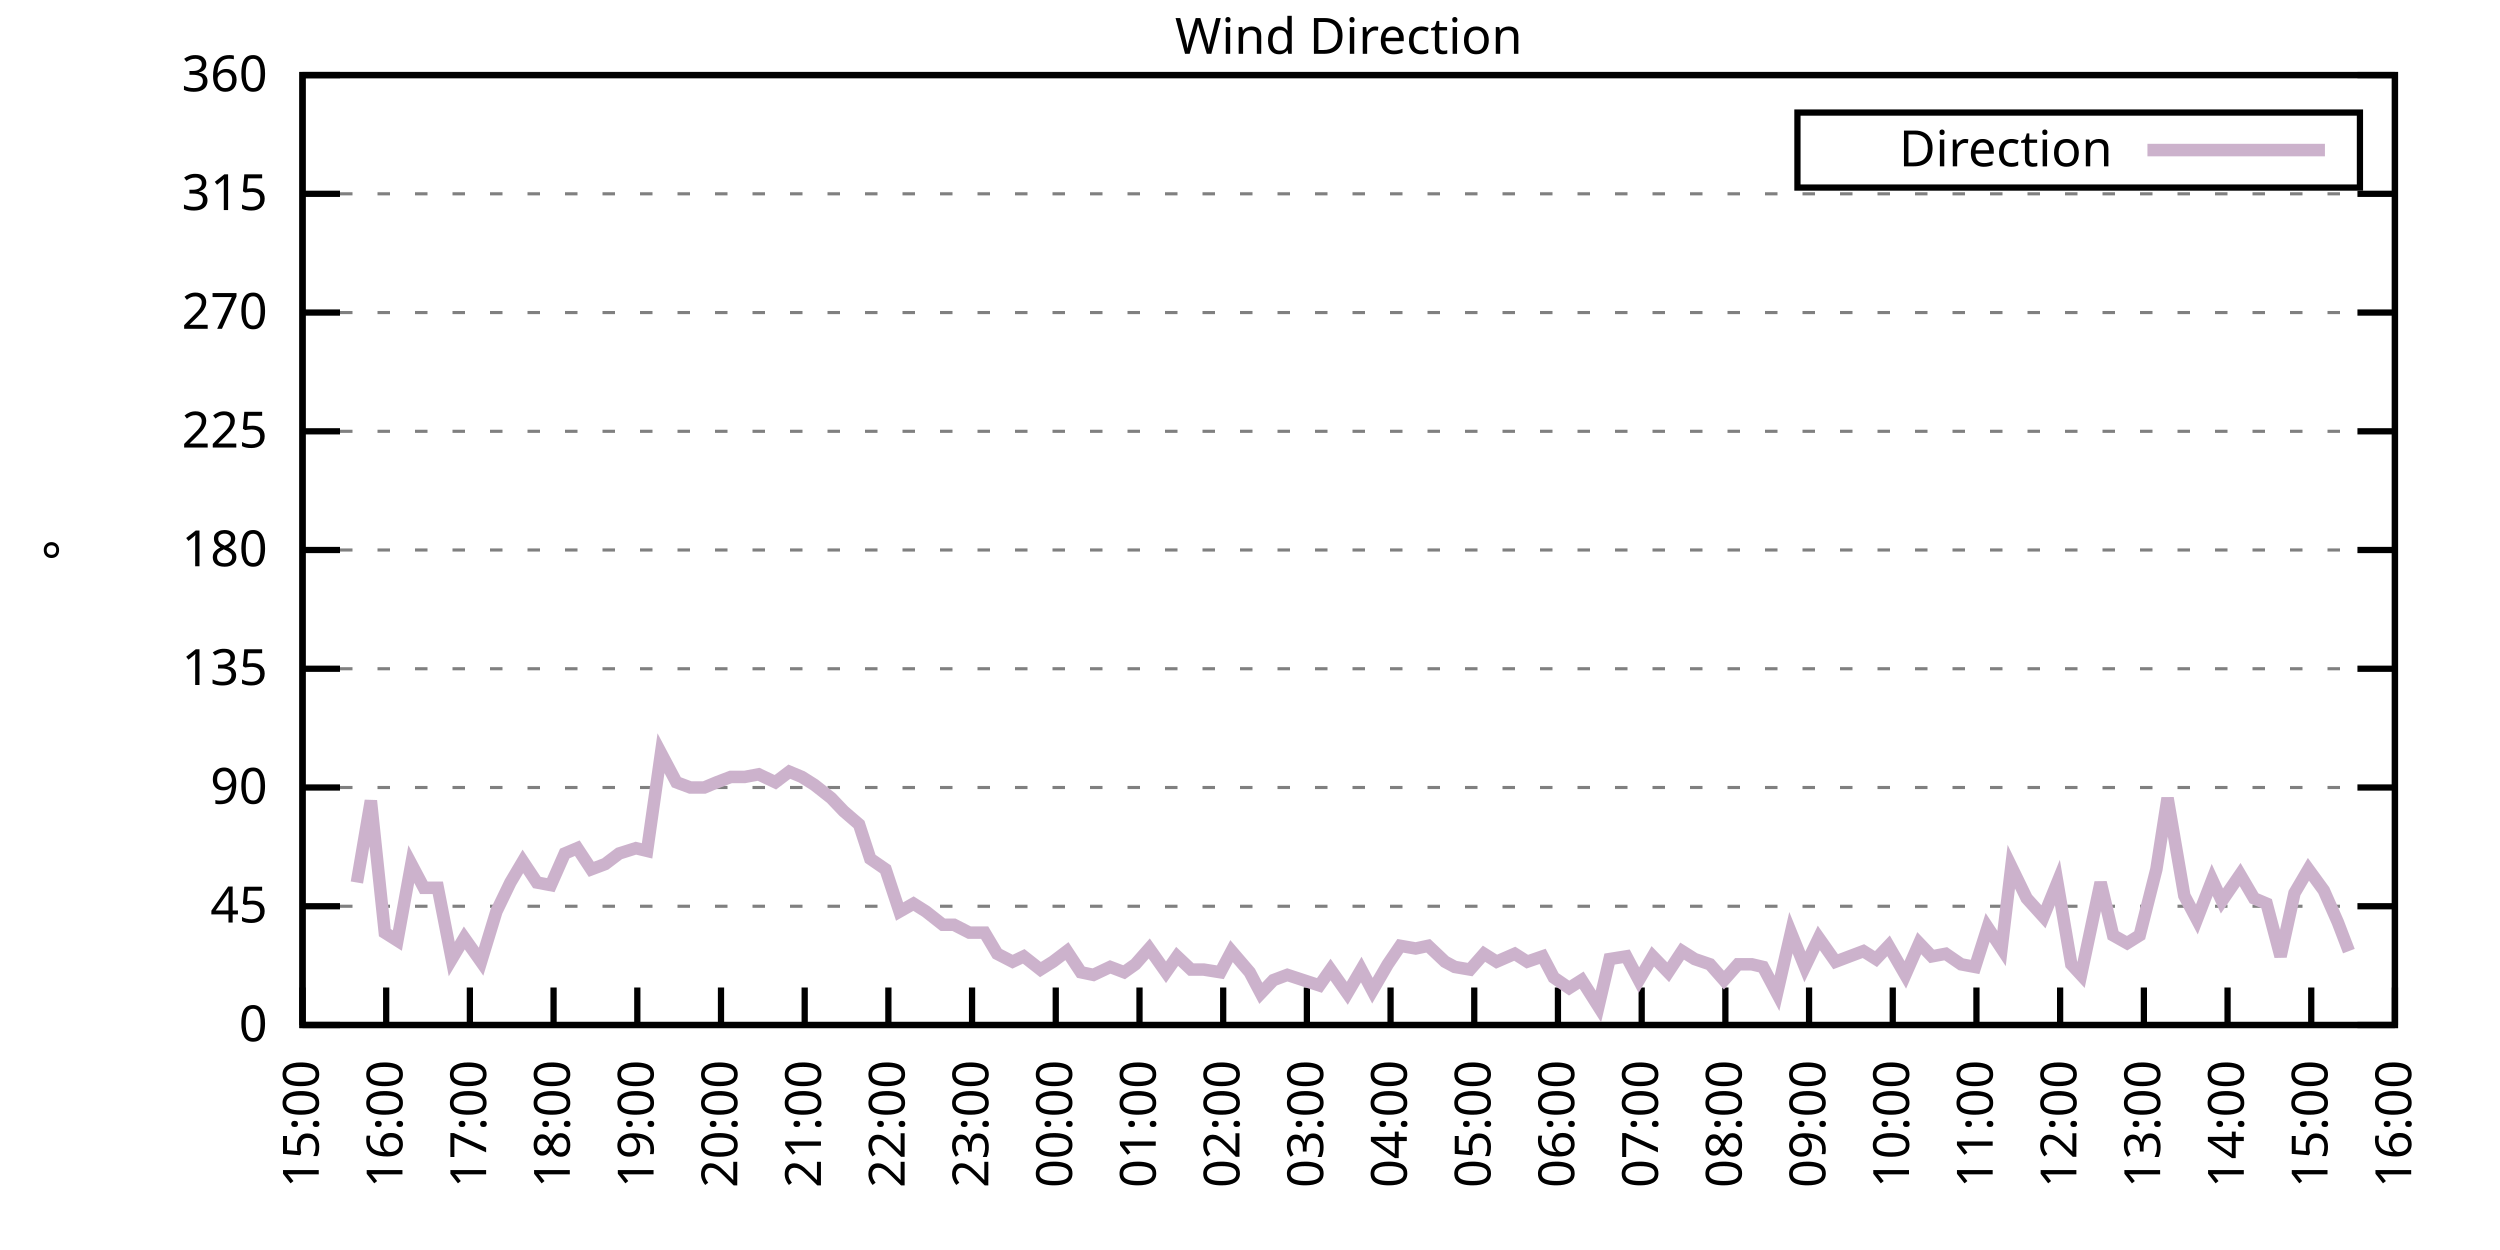
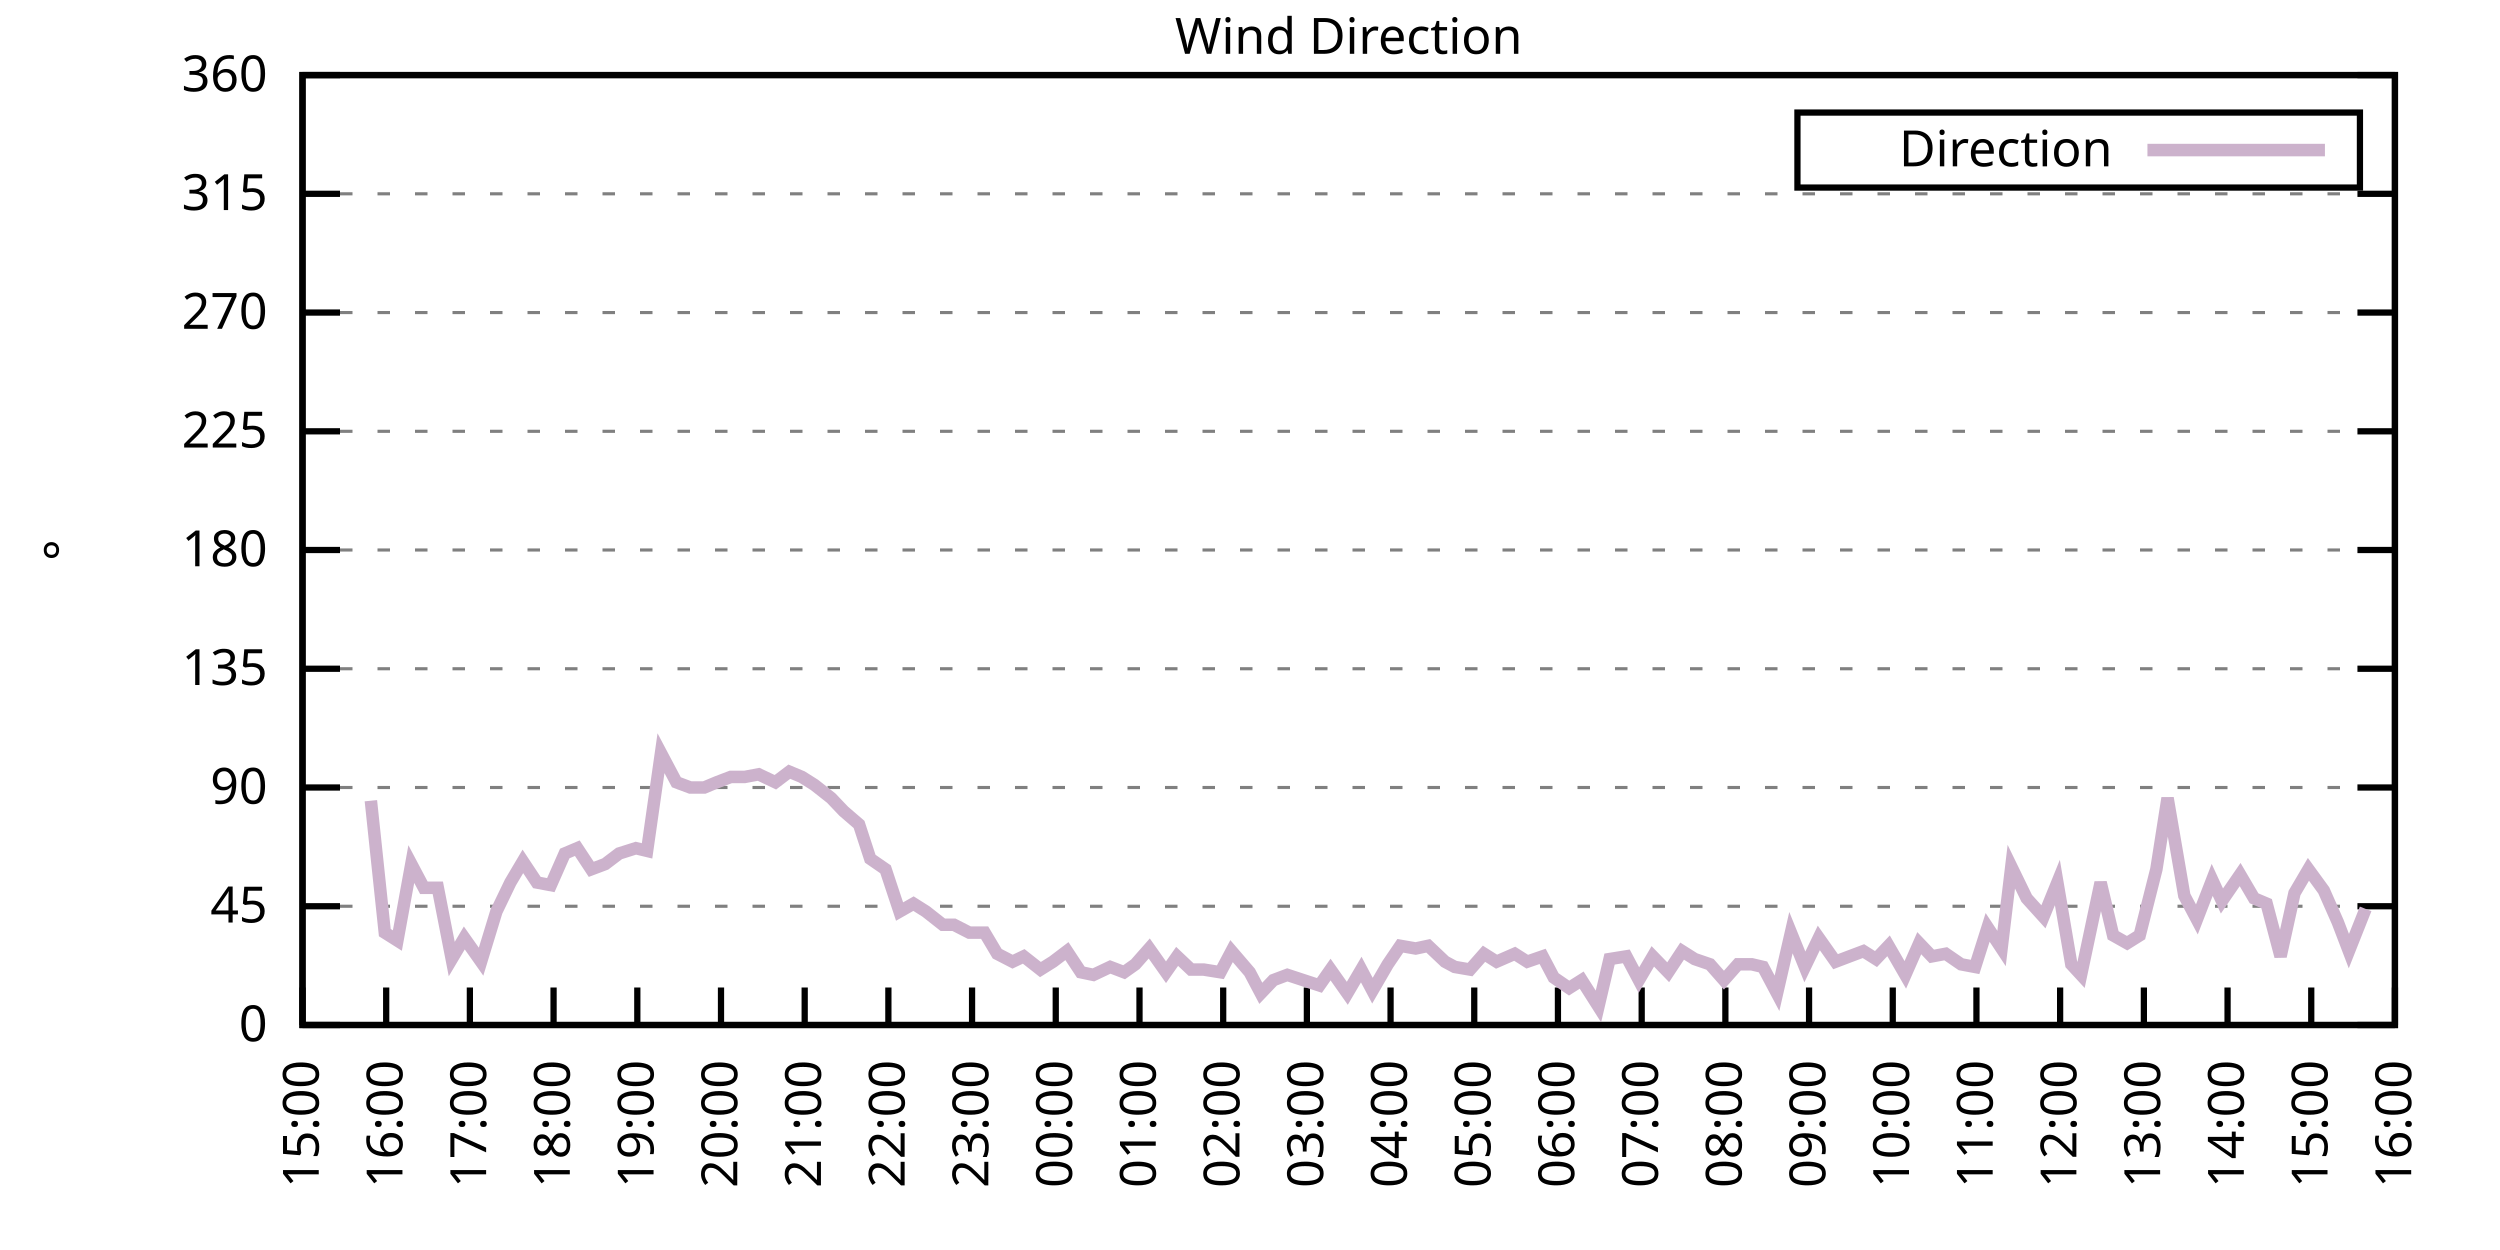
<svg xmlns="http://www.w3.org/2000/svg" xmlns:xlink="http://www.w3.org/1999/xlink" width="400" height="200" viewBox="0 0 400 200">
  <g id="gnuplot_canvas">
    <rect x="0" y="0" width="400" height="200" fill="none" />
    <defs>
      <circle id="gpDot" r="0.5" stroke-width="0.5" stroke="currentColor" />
      <path id="gpPt0" stroke-width="0.333" stroke="currentColor" d="M-1,0 h2 M0,-1 v2" />
      <path id="gpPt1" stroke-width="0.333" stroke="currentColor" d="M-1,-1 L1,1 M1,-1 L-1,1" />
      <path id="gpPt2" stroke-width="0.333" stroke="currentColor" d="M-1,0 L1,0 M0,-1 L0,1 M-1,-1 L1,1 M-1,1 L1,-1" />
      <rect id="gpPt3" stroke-width="0.333" stroke="currentColor" x="-1" y="-1" width="2" height="2" />
      <rect id="gpPt4" stroke-width="0.333" stroke="currentColor" fill="currentColor" x="-1" y="-1" width="2" height="2" />
      <circle id="gpPt5" stroke-width="0.333" stroke="currentColor" cx="0" cy="0" r="1" />
      <use xlink:href="#gpPt5" id="gpPt6" fill="currentColor" stroke="none" />
      <path id="gpPt7" stroke-width="0.333" stroke="currentColor" d="M0,-1.33 L-1.33,0.67 L1.33,0.67 z" />
      <use xlink:href="#gpPt7" id="gpPt8" fill="currentColor" stroke="none" />
      <use xlink:href="#gpPt7" id="gpPt9" stroke="currentColor" transform="rotate(180)" />
      <use xlink:href="#gpPt9" id="gpPt10" fill="currentColor" stroke="none" />
      <use xlink:href="#gpPt3" id="gpPt11" stroke="currentColor" transform="rotate(45)" />
      <use xlink:href="#gpPt11" id="gpPt12" fill="currentColor" stroke="none" />
      <path id="gpPt13" stroke-width="0.333" stroke="currentColor" d="M0,1.330 L1.265,0.411 L0.782,-1.067 L-0.782,-1.076 L-1.265,0.411 z" />
      <use xlink:href="#gpPt13" id="gpPt14" fill="currentColor" stroke="none" />
      <filter id="textbox" filterUnits="objectBoundingBox" x="0" y="0" height="1" width="1">
        <feFlood flood-color="white" flood-opacity="1" result="bgnd" />
        <feComposite in="SourceGraphic" in2="bgnd" operator="atop" />
      </filter>
      <filter id="greybox" filterUnits="objectBoundingBox" x="0" y="0" height="1" width="1">
        <feFlood flood-color="lightgrey" flood-opacity="1" result="grey" />
        <feComposite in="SourceGraphic" in2="grey" operator="atop" />
      </filter>
    </defs>
    <g fill="none" color="white" stroke="currentColor" stroke-width="1.00" stroke-linecap="butt" stroke-linejoin="miter">
</g>
    <g fill="none" color="black" stroke="currentColor" stroke-width="1.00" stroke-linecap="butt" stroke-linejoin="miter">
      <g stroke="none" shape-rendering="crispEdges">
        <polygon fill="rgb(255, 255, 255)" points="48.40,164.00 383.18,164.00 383.18,12.02 48.40,12.02 " />
      </g>
    </g>
    <g fill="none" color="black" stroke="currentColor" stroke-width="1.00" stroke-linecap="butt" stroke-linejoin="miter">
</g>
    <g fill="none" color="black" stroke="black" stroke-width="0.50" stroke-linecap="butt" stroke-linejoin="miter">
</g>
    <g fill="none" color="gray" stroke="currentColor" stroke-width="0.50" stroke-linecap="butt" stroke-linejoin="miter">
      <path stroke="gray" stroke-dasharray="2,4" class="gridline" d="M48.40,164.00 L383.19,164.00  " />
    </g>
    <g fill="none" color="gray" stroke="gray" stroke-width="1.00" stroke-linecap="butt" stroke-linejoin="miter">
</g>
    <g fill="none" color="black" stroke="currentColor" stroke-width="1.00" stroke-linecap="butt" stroke-linejoin="miter">
      <path stroke="black" d="M48.40,164.00 L54.40,164.00 M383.19,164.00 L377.19,164.00  " />
      <g transform="translate(42.80,166.60)" stroke="none" fill="black" font-family="Sans" font-size="8.00" text-anchor="end">
        <text>
          <tspan font-family="Sans"> 0</tspan>
        </text>
      </g>
    </g>
    <g fill="none" color="black" stroke="currentColor" stroke-width="1.00" stroke-linecap="butt" stroke-linejoin="miter">
</g>
    <g fill="none" color="black" stroke="black" stroke-width="0.50" stroke-linecap="butt" stroke-linejoin="miter">
</g>
    <g fill="none" color="gray" stroke="currentColor" stroke-width="0.50" stroke-linecap="butt" stroke-linejoin="miter">
      <path stroke="gray" stroke-dasharray="2,4" class="gridline" d="M48.40,145.00 L383.19,145.00  " />
    </g>
    <g fill="none" color="gray" stroke="gray" stroke-width="1.00" stroke-linecap="butt" stroke-linejoin="miter">
</g>
    <g fill="none" color="black" stroke="currentColor" stroke-width="1.00" stroke-linecap="butt" stroke-linejoin="miter">
      <path stroke="black" d="M48.40,145.00 L54.40,145.00 M383.19,145.00 L377.19,145.00  " />
      <g transform="translate(42.80,147.60)" stroke="none" fill="black" font-family="Sans" font-size="8.00" text-anchor="end">
        <text>
          <tspan font-family="Sans"> 45</tspan>
        </text>
      </g>
    </g>
    <g fill="none" color="black" stroke="currentColor" stroke-width="1.00" stroke-linecap="butt" stroke-linejoin="miter">
</g>
    <g fill="none" color="black" stroke="black" stroke-width="0.50" stroke-linecap="butt" stroke-linejoin="miter">
</g>
    <g fill="none" color="gray" stroke="currentColor" stroke-width="0.50" stroke-linecap="butt" stroke-linejoin="miter">
      <path stroke="gray" stroke-dasharray="2,4" class="gridline" d="M48.40,126.00 L383.19,126.00  " />
    </g>
    <g fill="none" color="gray" stroke="gray" stroke-width="1.00" stroke-linecap="butt" stroke-linejoin="miter">
</g>
    <g fill="none" color="black" stroke="currentColor" stroke-width="1.00" stroke-linecap="butt" stroke-linejoin="miter">
      <path stroke="black" d="M48.40,126.00 L54.40,126.00 M383.19,126.00 L377.19,126.00  " />
      <g transform="translate(42.80,128.60)" stroke="none" fill="black" font-family="Sans" font-size="8.00" text-anchor="end">
        <text>
          <tspan font-family="Sans"> 90</tspan>
        </text>
      </g>
    </g>
    <g fill="none" color="black" stroke="currentColor" stroke-width="1.00" stroke-linecap="butt" stroke-linejoin="miter">
</g>
    <g fill="none" color="black" stroke="black" stroke-width="0.50" stroke-linecap="butt" stroke-linejoin="miter">
</g>
    <g fill="none" color="gray" stroke="currentColor" stroke-width="0.50" stroke-linecap="butt" stroke-linejoin="miter">
      <path stroke="gray" stroke-dasharray="2,4" class="gridline" d="M48.40,107.00 L383.19,107.00  " />
    </g>
    <g fill="none" color="gray" stroke="gray" stroke-width="1.00" stroke-linecap="butt" stroke-linejoin="miter">
</g>
    <g fill="none" color="black" stroke="currentColor" stroke-width="1.00" stroke-linecap="butt" stroke-linejoin="miter">
      <path stroke="black" d="M48.40,107.00 L54.40,107.00 M383.19,107.00 L377.19,107.00  " />
      <g transform="translate(42.80,109.60)" stroke="none" fill="black" font-family="Sans" font-size="8.00" text-anchor="end">
        <text>
          <tspan font-family="Sans"> 135</tspan>
        </text>
      </g>
    </g>
    <g fill="none" color="black" stroke="currentColor" stroke-width="1.00" stroke-linecap="butt" stroke-linejoin="miter">
</g>
    <g fill="none" color="black" stroke="black" stroke-width="0.50" stroke-linecap="butt" stroke-linejoin="miter">
</g>
    <g fill="none" color="gray" stroke="currentColor" stroke-width="0.50" stroke-linecap="butt" stroke-linejoin="miter">
      <path stroke="gray" stroke-dasharray="2,4" class="gridline" d="M48.40,88.00 L383.19,88.00  " />
    </g>
    <g fill="none" color="gray" stroke="gray" stroke-width="1.00" stroke-linecap="butt" stroke-linejoin="miter">
</g>
    <g fill="none" color="black" stroke="currentColor" stroke-width="1.00" stroke-linecap="butt" stroke-linejoin="miter">
      <path stroke="black" d="M48.40,88.00 L54.40,88.00 M383.19,88.00 L377.19,88.00  " />
      <g transform="translate(42.80,90.60)" stroke="none" fill="black" font-family="Sans" font-size="8.00" text-anchor="end">
        <text>
          <tspan font-family="Sans"> 180</tspan>
        </text>
      </g>
    </g>
    <g fill="none" color="black" stroke="currentColor" stroke-width="1.00" stroke-linecap="butt" stroke-linejoin="miter">
</g>
    <g fill="none" color="black" stroke="black" stroke-width="0.50" stroke-linecap="butt" stroke-linejoin="miter">
</g>
    <g fill="none" color="gray" stroke="currentColor" stroke-width="0.50" stroke-linecap="butt" stroke-linejoin="miter">
      <path stroke="gray" stroke-dasharray="2,4" class="gridline" d="M48.40,69.01 L383.19,69.01  " />
    </g>
    <g fill="none" color="gray" stroke="gray" stroke-width="1.00" stroke-linecap="butt" stroke-linejoin="miter">
</g>
    <g fill="none" color="black" stroke="currentColor" stroke-width="1.00" stroke-linecap="butt" stroke-linejoin="miter">
      <path stroke="black" d="M48.40,69.01 L54.40,69.01 M383.19,69.01 L377.19,69.01  " />
      <g transform="translate(42.80,71.61)" stroke="none" fill="black" font-family="Sans" font-size="8.00" text-anchor="end">
        <text>
          <tspan font-family="Sans"> 225</tspan>
        </text>
      </g>
    </g>
    <g fill="none" color="black" stroke="currentColor" stroke-width="1.00" stroke-linecap="butt" stroke-linejoin="miter">
</g>
    <g fill="none" color="black" stroke="black" stroke-width="0.50" stroke-linecap="butt" stroke-linejoin="miter">
</g>
    <g fill="none" color="gray" stroke="currentColor" stroke-width="0.50" stroke-linecap="butt" stroke-linejoin="miter">
      <path stroke="gray" stroke-dasharray="2,4" class="gridline" d="M48.40,50.01 L383.19,50.01  " />
    </g>
    <g fill="none" color="gray" stroke="gray" stroke-width="1.00" stroke-linecap="butt" stroke-linejoin="miter">
</g>
    <g fill="none" color="black" stroke="currentColor" stroke-width="1.00" stroke-linecap="butt" stroke-linejoin="miter">
      <path stroke="black" d="M48.40,50.01 L54.40,50.01 M383.19,50.01 L377.19,50.01  " />
      <g transform="translate(42.80,52.61)" stroke="none" fill="black" font-family="Sans" font-size="8.00" text-anchor="end">
        <text>
          <tspan font-family="Sans"> 270</tspan>
        </text>
      </g>
    </g>
    <g fill="none" color="black" stroke="currentColor" stroke-width="1.00" stroke-linecap="butt" stroke-linejoin="miter">
</g>
    <g fill="none" color="black" stroke="black" stroke-width="0.50" stroke-linecap="butt" stroke-linejoin="miter">
</g>
    <g fill="none" color="gray" stroke="currentColor" stroke-width="0.50" stroke-linecap="butt" stroke-linejoin="miter">
      <path stroke="gray" stroke-dasharray="2,4" class="gridline" d="M48.40,31.01 L383.19,31.01  " />
    </g>
    <g fill="none" color="gray" stroke="gray" stroke-width="1.00" stroke-linecap="butt" stroke-linejoin="miter">
</g>
    <g fill="none" color="black" stroke="currentColor" stroke-width="1.00" stroke-linecap="butt" stroke-linejoin="miter">
      <path stroke="black" d="M48.40,31.01 L54.40,31.01 M383.19,31.01 L377.19,31.01  " />
      <g transform="translate(42.80,33.61)" stroke="none" fill="black" font-family="Sans" font-size="8.00" text-anchor="end">
        <text>
          <tspan font-family="Sans"> 315</tspan>
        </text>
      </g>
    </g>
    <g fill="none" color="black" stroke="currentColor" stroke-width="1.00" stroke-linecap="butt" stroke-linejoin="miter">
</g>
    <g fill="none" color="black" stroke="black" stroke-width="0.50" stroke-linecap="butt" stroke-linejoin="miter">
</g>
    <g fill="none" color="gray" stroke="currentColor" stroke-width="0.50" stroke-linecap="butt" stroke-linejoin="miter">
      <path stroke="gray" stroke-dasharray="2,4" class="gridline" d="M48.40,12.01 L383.19,12.01  " />
    </g>
    <g fill="none" color="gray" stroke="gray" stroke-width="1.00" stroke-linecap="butt" stroke-linejoin="miter">
</g>
    <g fill="none" color="black" stroke="currentColor" stroke-width="1.00" stroke-linecap="butt" stroke-linejoin="miter">
      <path stroke="black" d="M48.40,12.01 L54.40,12.01 M383.19,12.01 L377.19,12.01  " />
      <g transform="translate(42.80,14.61)" stroke="none" fill="black" font-family="Sans" font-size="8.00" text-anchor="end">
        <text>
          <tspan font-family="Sans"> 360</tspan>
        </text>
      </g>
    </g>
    <g fill="none" color="black" stroke="currentColor" stroke-width="1.00" stroke-linecap="butt" stroke-linejoin="miter">
      <path stroke="black" d="M48.40,164.00 L48.40,158.00  " />
      <g transform="translate(51.00,169.60) rotate(270.00)" stroke="none" fill="black" font-family="Sans" font-size="8.00" text-anchor="end">
        <text>
          <tspan font-family="Sans">15:00</tspan>
        </text>
      </g>
    </g>
    <g fill="none" color="black" stroke="currentColor" stroke-width="1.00" stroke-linecap="butt" stroke-linejoin="miter">
      <path stroke="black" d="M61.79,164.00 L61.79,158.00  " />
      <g transform="translate(64.39,169.60) rotate(270.00)" stroke="none" fill="black" font-family="Sans" font-size="8.00" text-anchor="end">
        <text>
          <tspan font-family="Sans">16:00</tspan>
        </text>
      </g>
    </g>
    <g fill="none" color="black" stroke="currentColor" stroke-width="1.00" stroke-linecap="butt" stroke-linejoin="miter">
      <path stroke="black" d="M75.18,164.00 L75.18,158.00  " />
      <g transform="translate(77.78,169.60) rotate(270.00)" stroke="none" fill="black" font-family="Sans" font-size="8.00" text-anchor="end">
        <text>
          <tspan font-family="Sans">17:00</tspan>
        </text>
      </g>
    </g>
    <g fill="none" color="black" stroke="currentColor" stroke-width="1.00" stroke-linecap="butt" stroke-linejoin="miter">
      <path stroke="black" d="M88.57,164.00 L88.57,158.00  " />
      <g transform="translate(91.17,169.60) rotate(270.00)" stroke="none" fill="black" font-family="Sans" font-size="8.00" text-anchor="end">
        <text>
          <tspan font-family="Sans">18:00</tspan>
        </text>
      </g>
    </g>
    <g fill="none" color="black" stroke="currentColor" stroke-width="1.00" stroke-linecap="butt" stroke-linejoin="miter">
      <path stroke="black" d="M101.97,164.00 L101.97,158.00  " />
      <g transform="translate(104.57,169.60) rotate(270.00)" stroke="none" fill="black" font-family="Sans" font-size="8.00" text-anchor="end">
        <text>
          <tspan font-family="Sans">19:00</tspan>
        </text>
      </g>
    </g>
    <g fill="none" color="black" stroke="currentColor" stroke-width="1.00" stroke-linecap="butt" stroke-linejoin="miter">
      <path stroke="black" d="M115.36,164.00 L115.36,158.00  " />
      <g transform="translate(117.96,169.60) rotate(270.00)" stroke="none" fill="black" font-family="Sans" font-size="8.00" text-anchor="end">
        <text>
          <tspan font-family="Sans">20:00</tspan>
        </text>
      </g>
    </g>
    <g fill="none" color="black" stroke="currentColor" stroke-width="1.00" stroke-linecap="butt" stroke-linejoin="miter">
      <path stroke="black" d="M128.75,164.00 L128.75,158.00  " />
      <g transform="translate(131.35,169.60) rotate(270.00)" stroke="none" fill="black" font-family="Sans" font-size="8.00" text-anchor="end">
        <text>
          <tspan font-family="Sans">21:00</tspan>
        </text>
      </g>
    </g>
    <g fill="none" color="black" stroke="currentColor" stroke-width="1.00" stroke-linecap="butt" stroke-linejoin="miter">
      <path stroke="black" d="M142.14,164.00 L142.14,158.00  " />
      <g transform="translate(144.74,169.60) rotate(270.00)" stroke="none" fill="black" font-family="Sans" font-size="8.00" text-anchor="end">
        <text>
          <tspan font-family="Sans">22:00</tspan>
        </text>
      </g>
    </g>
    <g fill="none" color="black" stroke="currentColor" stroke-width="1.00" stroke-linecap="butt" stroke-linejoin="miter">
      <path stroke="black" d="M155.53,164.00 L155.53,158.00  " />
      <g transform="translate(158.13,169.60) rotate(270.00)" stroke="none" fill="black" font-family="Sans" font-size="8.00" text-anchor="end">
        <text>
          <tspan font-family="Sans">23:00</tspan>
        </text>
      </g>
    </g>
    <g fill="none" color="black" stroke="currentColor" stroke-width="1.00" stroke-linecap="butt" stroke-linejoin="miter">
      <path stroke="black" d="M168.92,164.00 L168.92,158.00  " />
      <g transform="translate(171.52,169.60) rotate(270.00)" stroke="none" fill="black" font-family="Sans" font-size="8.00" text-anchor="end">
        <text>
          <tspan font-family="Sans">00:00</tspan>
        </text>
      </g>
    </g>
    <g fill="none" color="black" stroke="currentColor" stroke-width="1.00" stroke-linecap="butt" stroke-linejoin="miter">
      <path stroke="black" d="M182.32,164.00 L182.32,158.00  " />
      <g transform="translate(184.92,169.60) rotate(270.00)" stroke="none" fill="black" font-family="Sans" font-size="8.00" text-anchor="end">
        <text>
          <tspan font-family="Sans">01:00</tspan>
        </text>
      </g>
    </g>
    <g fill="none" color="black" stroke="currentColor" stroke-width="1.00" stroke-linecap="butt" stroke-linejoin="miter">
      <path stroke="black" d="M195.71,164.00 L195.71,158.00  " />
      <g transform="translate(198.31,169.60) rotate(270.00)" stroke="none" fill="black" font-family="Sans" font-size="8.00" text-anchor="end">
        <text>
          <tspan font-family="Sans">02:00</tspan>
        </text>
      </g>
    </g>
    <g fill="none" color="black" stroke="currentColor" stroke-width="1.00" stroke-linecap="butt" stroke-linejoin="miter">
      <path stroke="black" d="M209.10,164.00 L209.10,158.00  " />
      <g transform="translate(211.70,169.60) rotate(270.00)" stroke="none" fill="black" font-family="Sans" font-size="8.00" text-anchor="end">
        <text>
          <tspan font-family="Sans">03:00</tspan>
        </text>
      </g>
    </g>
    <g fill="none" color="black" stroke="currentColor" stroke-width="1.00" stroke-linecap="butt" stroke-linejoin="miter">
      <path stroke="black" d="M222.49,164.00 L222.49,158.00  " />
      <g transform="translate(225.09,169.60) rotate(270.00)" stroke="none" fill="black" font-family="Sans" font-size="8.00" text-anchor="end">
        <text>
          <tspan font-family="Sans">04:00</tspan>
        </text>
      </g>
    </g>
    <g fill="none" color="black" stroke="currentColor" stroke-width="1.00" stroke-linecap="butt" stroke-linejoin="miter">
      <path stroke="black" d="M235.88,164.00 L235.88,158.00  " />
      <g transform="translate(238.48,169.60) rotate(270.00)" stroke="none" fill="black" font-family="Sans" font-size="8.00" text-anchor="end">
        <text>
          <tspan font-family="Sans">05:00</tspan>
        </text>
      </g>
    </g>
    <g fill="none" color="black" stroke="currentColor" stroke-width="1.00" stroke-linecap="butt" stroke-linejoin="miter">
      <path stroke="black" d="M249.27,164.00 L249.27,158.00  " />
      <g transform="translate(251.87,169.60) rotate(270.00)" stroke="none" fill="black" font-family="Sans" font-size="8.00" text-anchor="end">
        <text>
          <tspan font-family="Sans">06:00</tspan>
        </text>
      </g>
    </g>
    <g fill="none" color="black" stroke="currentColor" stroke-width="1.00" stroke-linecap="butt" stroke-linejoin="miter">
      <path stroke="black" d="M262.67,164.00 L262.67,158.00  " />
      <g transform="translate(265.27,169.60) rotate(270.00)" stroke="none" fill="black" font-family="Sans" font-size="8.00" text-anchor="end">
        <text>
          <tspan font-family="Sans">07:00</tspan>
        </text>
      </g>
    </g>
    <g fill="none" color="black" stroke="currentColor" stroke-width="1.00" stroke-linecap="butt" stroke-linejoin="miter">
      <path stroke="black" d="M276.06,164.00 L276.06,158.00  " />
      <g transform="translate(278.66,169.60) rotate(270.00)" stroke="none" fill="black" font-family="Sans" font-size="8.00" text-anchor="end">
        <text>
          <tspan font-family="Sans">08:00</tspan>
        </text>
      </g>
    </g>
    <g fill="none" color="black" stroke="currentColor" stroke-width="1.00" stroke-linecap="butt" stroke-linejoin="miter">
      <path stroke="black" d="M289.45,164.00 L289.45,158.00  " />
      <g transform="translate(292.05,169.60) rotate(270.00)" stroke="none" fill="black" font-family="Sans" font-size="8.00" text-anchor="end">
        <text>
          <tspan font-family="Sans">09:00</tspan>
        </text>
      </g>
    </g>
    <g fill="none" color="black" stroke="currentColor" stroke-width="1.00" stroke-linecap="butt" stroke-linejoin="miter">
      <path stroke="black" d="M302.84,164.00 L302.84,158.00  " />
      <g transform="translate(305.44,169.60) rotate(270.00)" stroke="none" fill="black" font-family="Sans" font-size="8.00" text-anchor="end">
        <text>
          <tspan font-family="Sans">10:00</tspan>
        </text>
      </g>
    </g>
    <g fill="none" color="black" stroke="currentColor" stroke-width="1.00" stroke-linecap="butt" stroke-linejoin="miter">
      <path stroke="black" d="M316.23,164.00 L316.23,158.00  " />
      <g transform="translate(318.83,169.60) rotate(270.00)" stroke="none" fill="black" font-family="Sans" font-size="8.00" text-anchor="end">
        <text>
          <tspan font-family="Sans">11:00</tspan>
        </text>
      </g>
    </g>
    <g fill="none" color="black" stroke="currentColor" stroke-width="1.00" stroke-linecap="butt" stroke-linejoin="miter">
      <path stroke="black" d="M329.62,164.00 L329.62,158.00  " />
      <g transform="translate(332.22,169.60) rotate(270.00)" stroke="none" fill="black" font-family="Sans" font-size="8.00" text-anchor="end">
        <text>
          <tspan font-family="Sans">12:00</tspan>
        </text>
      </g>
    </g>
    <g fill="none" color="black" stroke="currentColor" stroke-width="1.00" stroke-linecap="butt" stroke-linejoin="miter">
      <path stroke="black" d="M343.02,164.00 L343.02,158.00  " />
      <g transform="translate(345.62,169.60) rotate(270.00)" stroke="none" fill="black" font-family="Sans" font-size="8.00" text-anchor="end">
        <text>
          <tspan font-family="Sans">13:00</tspan>
        </text>
      </g>
    </g>
    <g fill="none" color="black" stroke="currentColor" stroke-width="1.00" stroke-linecap="butt" stroke-linejoin="miter">
      <path stroke="black" d="M356.41,164.00 L356.41,158.00  " />
      <g transform="translate(359.01,169.60) rotate(270.00)" stroke="none" fill="black" font-family="Sans" font-size="8.00" text-anchor="end">
        <text>
          <tspan font-family="Sans">14:00</tspan>
        </text>
      </g>
    </g>
    <g fill="none" color="black" stroke="currentColor" stroke-width="1.00" stroke-linecap="butt" stroke-linejoin="miter">
      <path stroke="black" d="M369.80,164.00 L369.80,158.00  " />
      <g transform="translate(372.40,169.60) rotate(270.00)" stroke="none" fill="black" font-family="Sans" font-size="8.00" text-anchor="end">
        <text>
          <tspan font-family="Sans">15:00</tspan>
        </text>
      </g>
    </g>
    <g fill="none" color="black" stroke="currentColor" stroke-width="1.00" stroke-linecap="butt" stroke-linejoin="miter">
      <path stroke="black" d="M383.19,164.00 L383.19,158.00  " />
      <g transform="translate(385.79,169.60) rotate(270.00)" stroke="none" fill="black" font-family="Sans" font-size="8.00" text-anchor="end">
        <text>
          <tspan font-family="Sans">16:00</tspan>
        </text>
      </g>
    </g>
    <g fill="none" color="black" stroke="currentColor" stroke-width="1.00" stroke-linecap="butt" stroke-linejoin="miter">
</g>
    <g fill="none" color="black" stroke="currentColor" stroke-width="1.00" stroke-linecap="butt" stroke-linejoin="miter">
      <path stroke="black" d="M48.40,12.01 L48.40,164.00 L383.19,164.00 L383.19,12.01 L48.40,12.01 Z  " />
    </g>
    <g fill="none" color="black" stroke="currentColor" stroke-width="1.00" stroke-linecap="butt" stroke-linejoin="miter">
</g>
    <g fill="none" color="black" stroke="currentColor" stroke-width="1.00" stroke-linecap="butt" stroke-linejoin="miter">
      <path stroke="black" d="M287.59,30.01 L287.59,18.01 L377.59,18.01 L377.59,30.01 L287.59,30.01 Z  " />
    </g>
    <g id="Wind_direction_plot_1">
      <g fill="none" color="white" stroke="black" stroke-width="2.00" stroke-linecap="butt" stroke-linejoin="miter">
</g>
      <g fill="none" color="black" stroke="currentColor" stroke-width="2.00" stroke-linecap="butt" stroke-linejoin="miter">
        <g transform="translate(337.99,26.61)" stroke="none" fill="black" font-family="Sans" font-size="8.00" text-anchor="end">
          <text>
            <tspan font-family="Sans">Direction</tspan>
          </text>
        </g>
      </g>
      <g fill="none" color="black" stroke="currentColor" stroke-width="2.00" stroke-linecap="butt" stroke-linejoin="miter">
-         <path stroke="rgb(204, 178, 204)" d="M343.59,24.01 L371.99,24.01 M57.10,141.20 L59.34,128.11 L61.57,149.22 L63.58,150.49 L65.81,138.25 L67.82,142.05   L70.05,142.05 L72.28,153.45 L74.29,150.07 L76.97,153.87 L79.42,145.85 L81.66,141.20 L83.66,137.82 L85.90,141.20   L88.13,141.62 L90.36,136.56 L92.37,135.71 L94.60,139.09 L96.83,138.25 L99.06,136.56 L101.74,135.71 L103.53,136.14   L105.76,120.51 L108.22,125.16 L110.45,126.00 L112.68,126.00 L114.69,125.16 L116.92,124.31 L119.15,124.31 L121.38,123.89   L124.06,125.16 L126.29,123.47 L128.30,124.31 L130.31,125.58 L132.99,127.69 L135.00,129.80 L137.45,131.91 L139.24,137.40   L141.69,139.09 L143.93,145.85 L146.16,144.58 L148.17,145.85 L150.85,147.96 L152.63,147.96 L155.09,149.22 L157.54,149.22   L159.55,152.60 L162.01,153.87 L163.79,153.02 L166.47,155.13 L168.48,153.87 L170.71,152.18 L172.94,155.56 L174.95,155.98   L177.63,154.71 L179.86,155.56 L181.65,154.29 L183.88,151.76 L186.56,155.56 L188.34,153.02 L190.57,155.13 L192.58,155.13   L195.26,155.56 L197.05,152.18 L199.95,155.56 L201.73,158.93 L203.74,156.82 L205.97,155.98 L211.11,157.67 L212.89,155.13   L215.57,158.93 L217.80,155.13 L219.59,158.51 L222.04,154.29 L224.05,151.33 L226.51,151.76 L228.52,151.33 L231.20,153.87   L232.76,154.71 L235.21,155.13 L237.44,152.60 L239.45,153.87 L242.36,152.60 L244.36,153.87 L246.82,153.02 L248.60,156.40   L251.06,158.09 L253.07,156.82 L255.75,161.04 L257.53,153.45 L260.21,153.02 L262.22,156.82 L264.45,153.02 L266.91,155.56   L269.14,152.18 L271.15,153.45 L273.60,154.29 L275.83,156.82 L278.07,154.29 L280.30,154.29 L282.08,154.71 L284.32,158.93   L286.55,149.22 L288.78,154.71 L291.01,150.07 L293.69,153.87 L295.92,153.02 L298.15,152.18 L300.16,153.45 L302.17,151.33   L304.85,155.98 L307.08,150.91 L309.09,153.02 L311.32,152.60 L313.78,154.29 L316.01,154.71 L318.02,148.38 L320.25,151.76   L321.81,138.67 L324.27,143.73 L326.95,146.69 L329.18,141.20 L331.41,154.29 L332.97,155.98 L336.10,141.20 L338.10,149.65   L340.34,150.91 L342.35,149.65 L345.02,139.09 L346.81,127.69 L349.49,143.31 L351.50,147.11 L353.95,140.78 L355.51,144.16   L358.42,139.93 L360.65,143.73 L362.66,144.58 L364.89,153.02 L367.12,142.89 L369.35,139.09 L371.81,142.47 L374.04,147.53   L375.82,152.18  " />
+         <path stroke="rgb(204, 178, 204)" d="M343.59,24.01 L371.99,24.01 M59.34,128.11 L61.57,149.22 L63.58,150.49 L65.81,138.25 L67.82,142.05 L70.05,142.05   L72.28,153.45 L74.29,150.07 L76.97,153.87 L79.42,145.85 L81.66,141.20 L83.66,137.82 L85.90,141.20 L88.13,141.62   L90.36,136.56 L92.37,135.71 L94.60,139.09 L96.83,138.25 L99.06,136.56 L101.74,135.71 L103.53,136.14 L105.76,120.51   L108.22,125.16 L110.45,126.00 L112.68,126.00 L114.69,125.16 L116.92,124.31 L119.15,124.31 L121.38,123.89 L124.06,125.16   L126.29,123.47 L128.30,124.31 L130.31,125.58 L132.99,127.69 L135.00,129.80 L137.45,131.91 L139.24,137.40 L141.69,139.09   L143.93,145.85 L146.16,144.58 L148.17,145.85 L150.85,147.96 L152.63,147.96 L155.09,149.22 L157.54,149.22 L159.55,152.60   L162.01,153.87 L163.79,153.02 L166.47,155.13 L168.48,153.87 L170.71,152.18 L172.94,155.56 L174.95,155.98 L177.63,154.71   L179.86,155.56 L181.65,154.29 L183.88,151.76 L186.56,155.56 L188.34,153.02 L190.57,155.13 L192.58,155.13 L195.26,155.56   L197.05,152.18 L199.95,155.56 L201.73,158.93 L203.74,156.82 L205.97,155.98 L211.11,157.67 L212.89,155.13 L215.57,158.93   L217.80,155.13 L219.59,158.51 L222.04,154.29 L224.05,151.33 L226.51,151.76 L228.52,151.33 L231.20,153.87 L232.76,154.71   L235.21,155.13 L237.44,152.60 L239.45,153.87 L242.36,152.60 L244.36,153.87 L246.82,153.02 L248.60,156.40 L251.06,158.09   L253.07,156.82 L255.75,161.04 L257.53,153.45 L260.21,153.02 L262.22,156.82 L264.45,153.02 L266.91,155.56 L269.14,152.18   L271.15,153.45 L273.60,154.29 L275.83,156.82 L278.07,154.29 L280.30,154.29 L282.08,154.71 L284.32,158.93 L286.55,149.22   L288.78,154.71 L291.01,150.07 L293.69,153.87 L295.92,153.02 L298.15,152.18 L300.16,153.45 L302.17,151.33 L304.85,155.98   L307.08,150.91 L309.09,153.02 L311.32,152.60 L313.78,154.29 L316.01,154.71 L318.02,148.38 L320.25,151.76 L321.81,138.67   L324.27,143.73 L326.95,146.69 L329.18,141.20 L331.41,154.29 L332.97,155.98 L336.10,141.20 L338.10,149.65 L340.34,150.91   L342.35,149.65 L345.02,139.09 L346.81,127.69 L349.49,143.31 L351.50,147.11 L353.95,140.78 L355.51,144.16 L358.42,139.93   L360.65,143.73 L362.66,144.58 L364.89,153.02 L367.12,142.89 L369.35,139.09 L371.81,142.47 L374.04,147.53 L375.82,152.18   L378.50,145.42  " />
      </g>
    </g>
    <g fill="none" color="black" stroke="currentColor" stroke-width="2.00" stroke-linecap="butt" stroke-linejoin="miter">
</g>
    <g fill="none" color="black" stroke="black" stroke-width="1.00" stroke-linecap="butt" stroke-linejoin="miter">
</g>
    <g fill="none" color="black" stroke="currentColor" stroke-width="1.00" stroke-linecap="butt" stroke-linejoin="miter">
      <path stroke="black" d="M48.40,12.01 L48.40,164.00 L383.19,164.00 L383.19,12.01 L48.40,12.01 Z  " />
      <g transform="translate(12.80,88.01) rotate(270.00)" stroke="none" fill="black" font-family="Sans" font-size="8.00" text-anchor="middle">
        <text>
          <tspan font-family="Sans">°</tspan>
        </text>
      </g>
    </g>
    <g fill="none" color="black" stroke="currentColor" stroke-width="1.00" stroke-linecap="butt" stroke-linejoin="miter">
</g>
    <g fill="none" color="black" stroke="currentColor" stroke-width="1.00" stroke-linecap="butt" stroke-linejoin="miter">
      <g transform="translate(215.79,8.61)" stroke="none" fill="black" font-family="Sans" font-size="8.00" text-anchor="middle">
        <text>
          <tspan font-family="Sans">Wind Direction</tspan>
        </text>
      </g>
    </g>
    <g fill="none" color="black" stroke="currentColor" stroke-width="1.00" stroke-linecap="butt" stroke-linejoin="miter">
</g>
  </g>
</svg>
